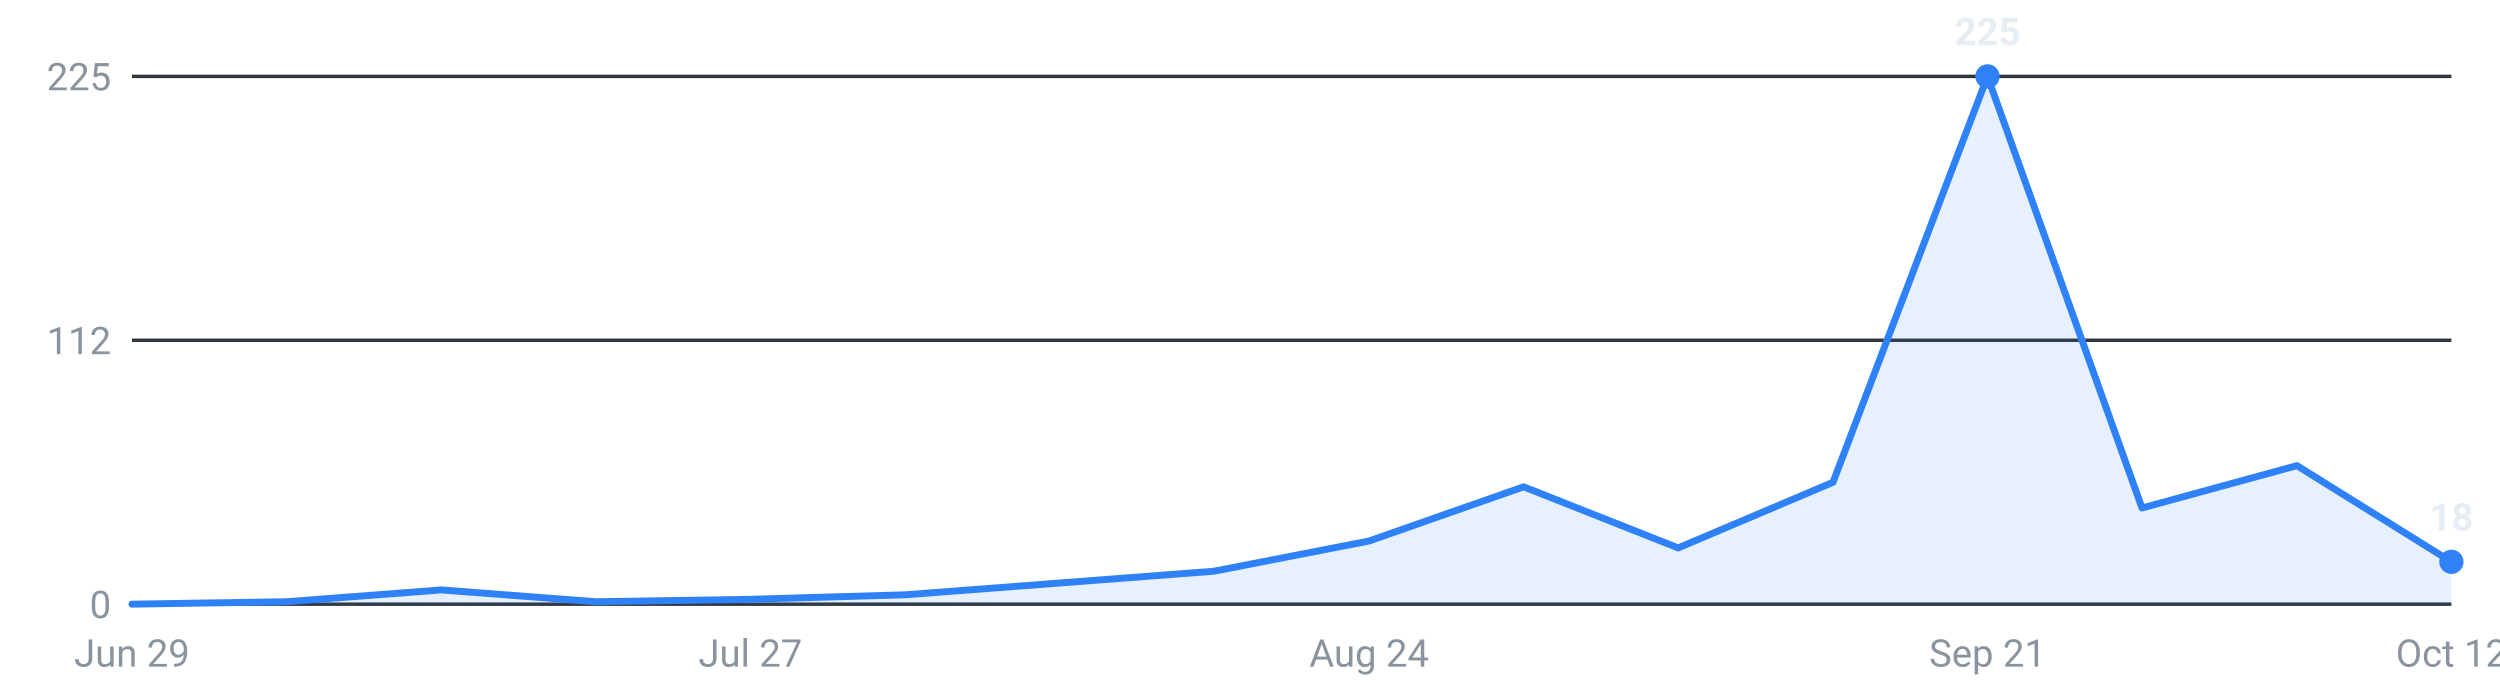
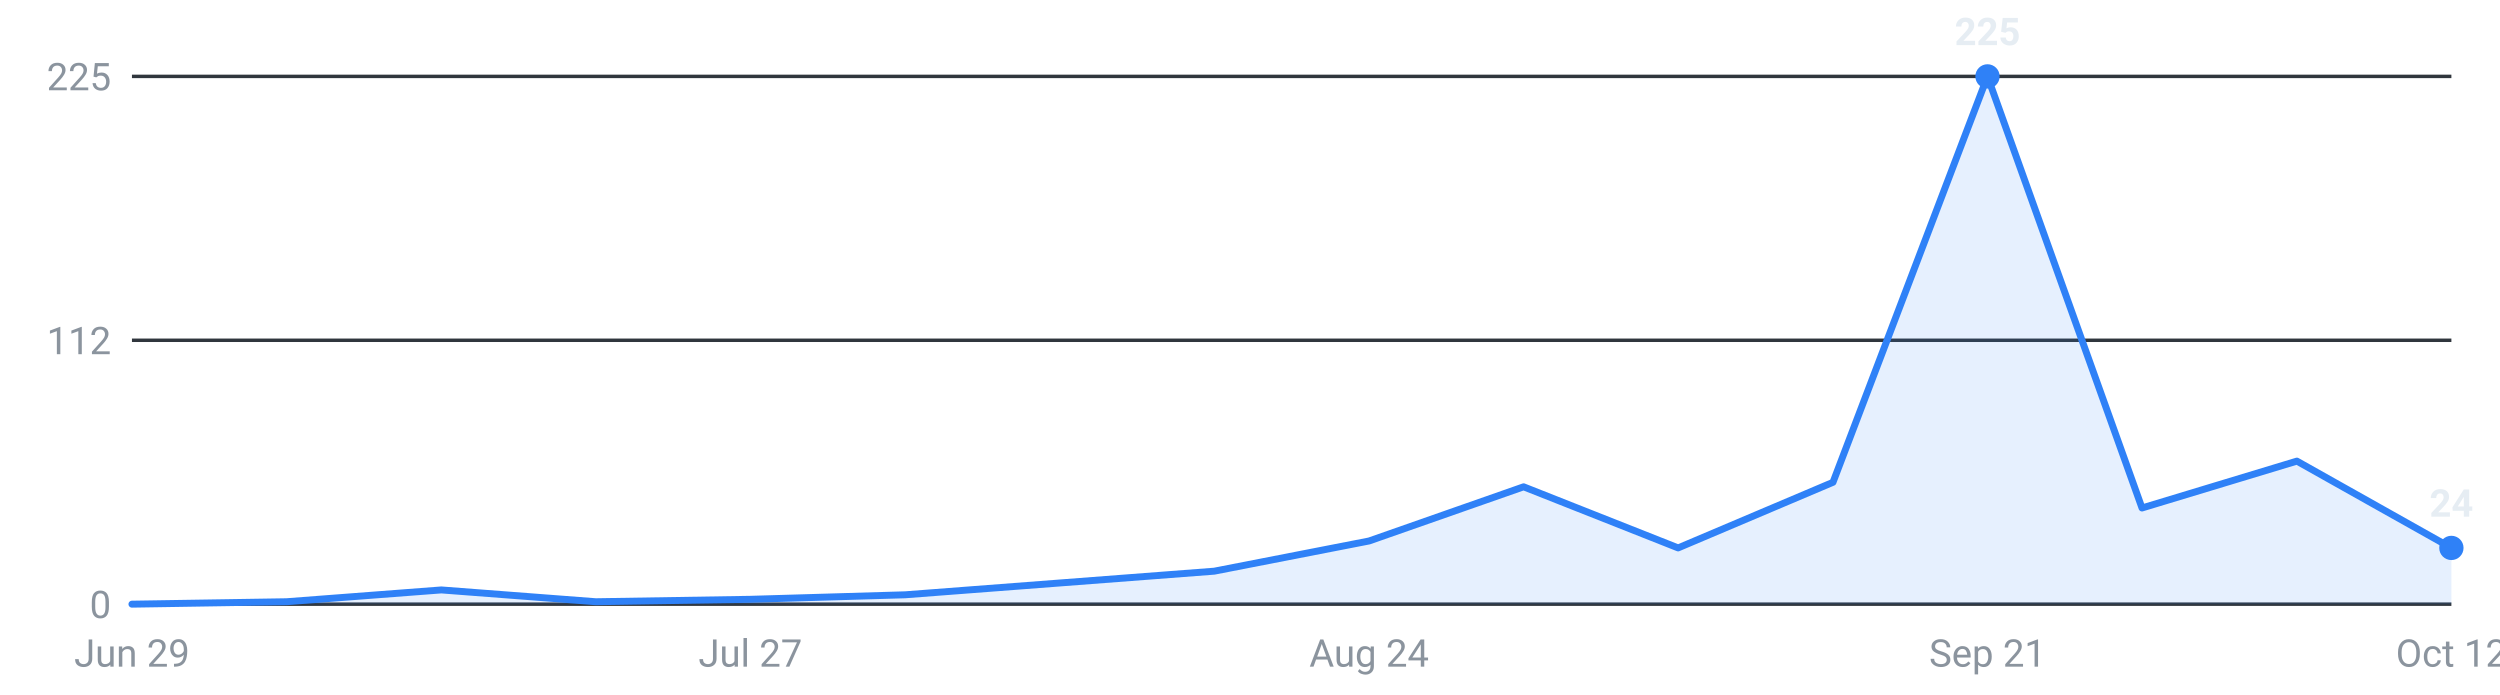
<svg xmlns="http://www.w3.org/2000/svg" viewBox="0 0 720 200" width="720" height="200" role="img" aria-label="Roles posted per week, last 16 weeks">
  <g font-family="-apple-system,Segoe UI,Roboto,sans-serif" font-size="11">
    <line x1="38" y1="174.0" x2="706" y2="174.0" stroke="#30363d" stroke-width="1" />
    <text x="32" y="178.0" text-anchor="end" fill="#8b949e">0</text>
    <line x1="38" y1="98.0" x2="706" y2="98.0" stroke="#30363d" stroke-width="1" />
    <text x="32" y="102.0" text-anchor="end" fill="#8b949e">112</text>
    <line x1="38" y1="22.0" x2="706" y2="22.0" stroke="#30363d" stroke-width="1" />
    <text x="32" y="26.0" text-anchor="end" fill="#8b949e">225</text>
-     <path d="M38.0,174 L38.0,174.0 L82.5,173.3 L127.1,169.9 L171.6,173.3 L216.1,172.6 L260.7,171.3 L305.2,167.9 L349.7,164.5 L394.3,155.8 L438.8,140.2 L483.3,157.8 L527.9,138.9 L572.4,22.0 L616.9,146.3 L661.5,134.1 L706.0,161.8 L706.0,174 Z" fill="#2f81f7" fill-opacity="0.12" />
-     <polyline points="38.0,174.0 82.5,173.3 127.1,169.9 171.6,173.3 216.1,172.6 260.7,171.3 305.2,167.9 349.7,164.5 394.3,155.8 438.8,140.2 483.3,157.8 527.9,138.9 572.4,22.0 616.9,146.3 661.5,134.1 706.0,161.8" fill="none" stroke="#2f81f7" stroke-width="2" stroke-linejoin="round" stroke-linecap="round" />
+     <path d="M38.0,174 L38.0,174.0 L82.5,173.3 L127.1,169.9 L171.6,173.3 L216.1,172.6 L260.7,171.3 L305.2,167.9 L349.7,164.5 L394.3,155.8 L438.8,140.2 L483.3,157.8 L527.9,138.9 L572.4,22.0 L616.9,146.3 L661.5,132.8 L706.0,157.8 L706.0,174 Z" fill="#2f81f7" fill-opacity="0.12" />
+     <polyline points="38.0,174.0 82.5,173.3 127.1,169.9 171.6,173.3 216.1,172.6 260.7,171.3 305.2,167.9 349.7,164.5 394.3,155.8 438.8,140.2 483.3,157.8 527.9,138.9 572.4,22.0 616.9,146.3 661.5,132.8 706.0,157.8" fill="none" stroke="#2f81f7" stroke-width="2" stroke-linejoin="round" stroke-linecap="round" />
    <circle cx="572.4" cy="22.0" r="3.5" fill="#2f81f7" />
    <text x="572.4" y="13.0" text-anchor="middle" fill="#e6edf3" font-weight="600">225</text>
-     <circle cx="706.0" cy="161.8" r="3.5" fill="#2f81f7" />
-     <text x="706.0" y="152.8" text-anchor="middle" fill="#e6edf3" font-weight="600">18</text>
+     <circle cx="706.0" cy="157.8" r="3.5" fill="#2f81f7" />
+     <text x="706.0" y="148.8" text-anchor="middle" fill="#e6edf3" font-weight="600">24</text>
    <text x="38.0" y="192" text-anchor="middle" fill="#8b949e">Jun 29</text>
    <text x="216.1" y="192" text-anchor="middle" fill="#8b949e">Jul 27</text>
    <text x="394.3" y="192" text-anchor="middle" fill="#8b949e">Aug 24</text>
    <text x="572.4" y="192" text-anchor="middle" fill="#8b949e">Sep 21</text>
    <text x="706.0" y="192" text-anchor="middle" fill="#8b949e">Oct 12</text>
  </g>
</svg>
